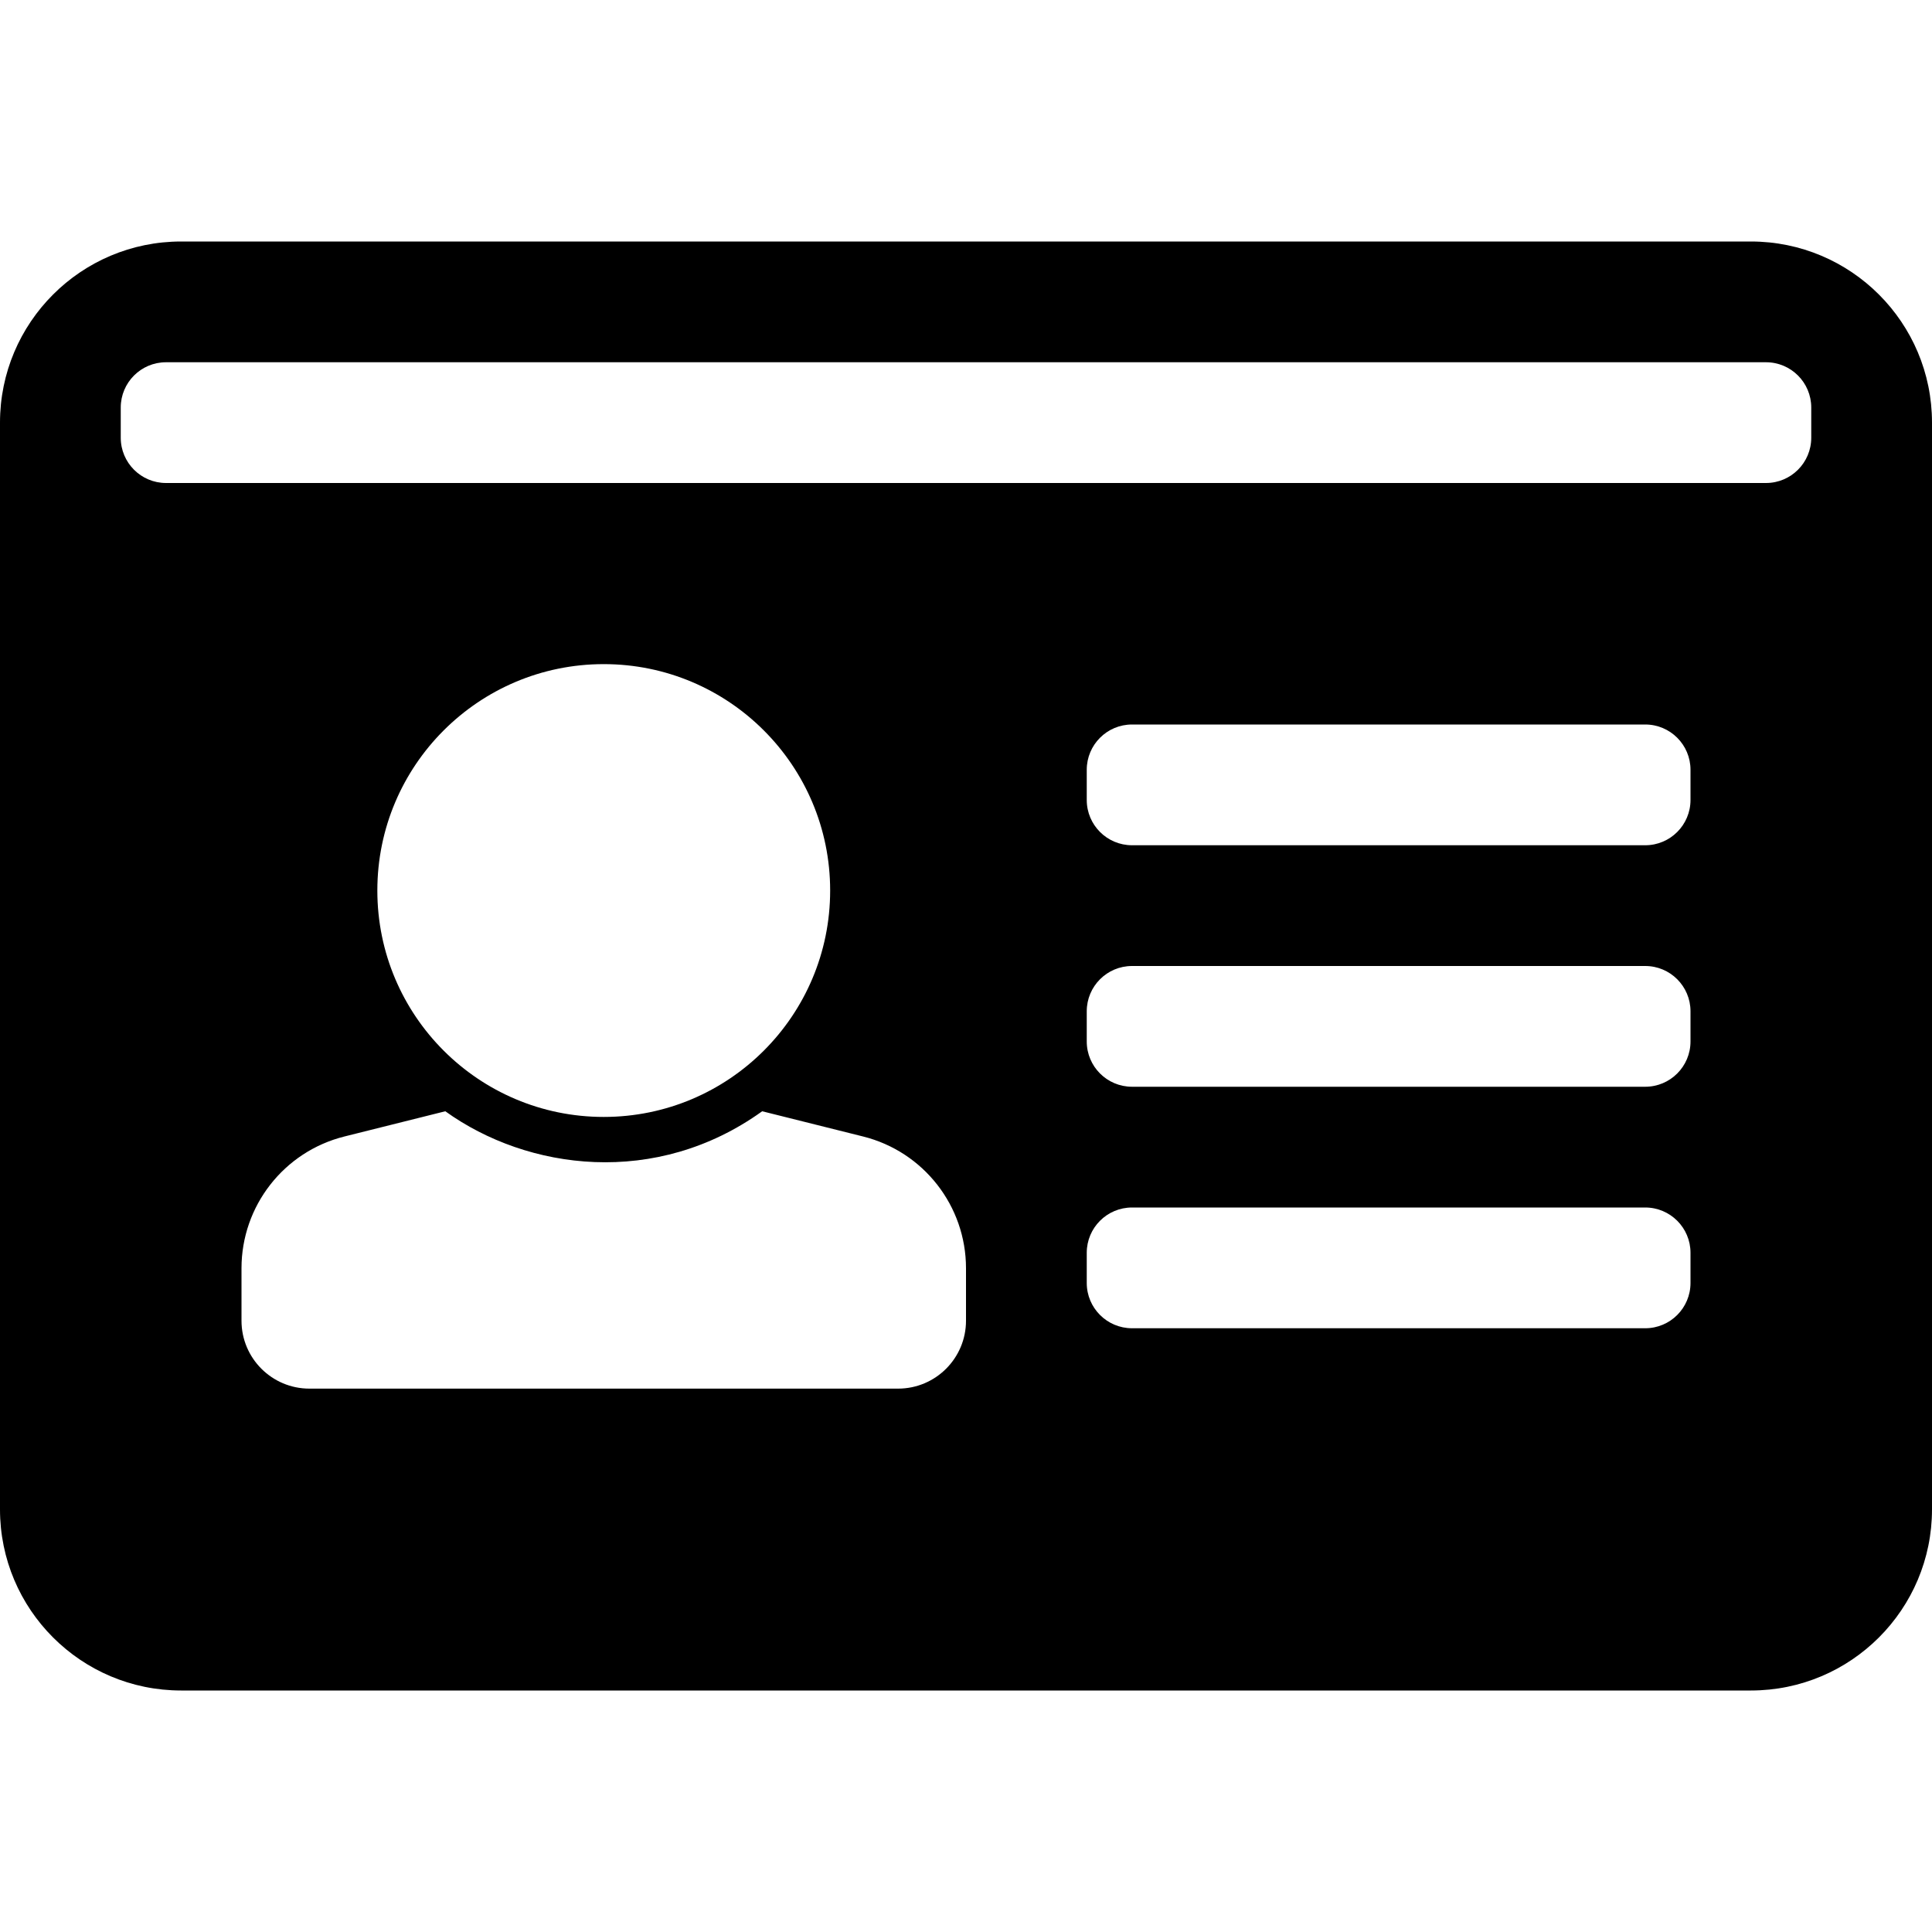
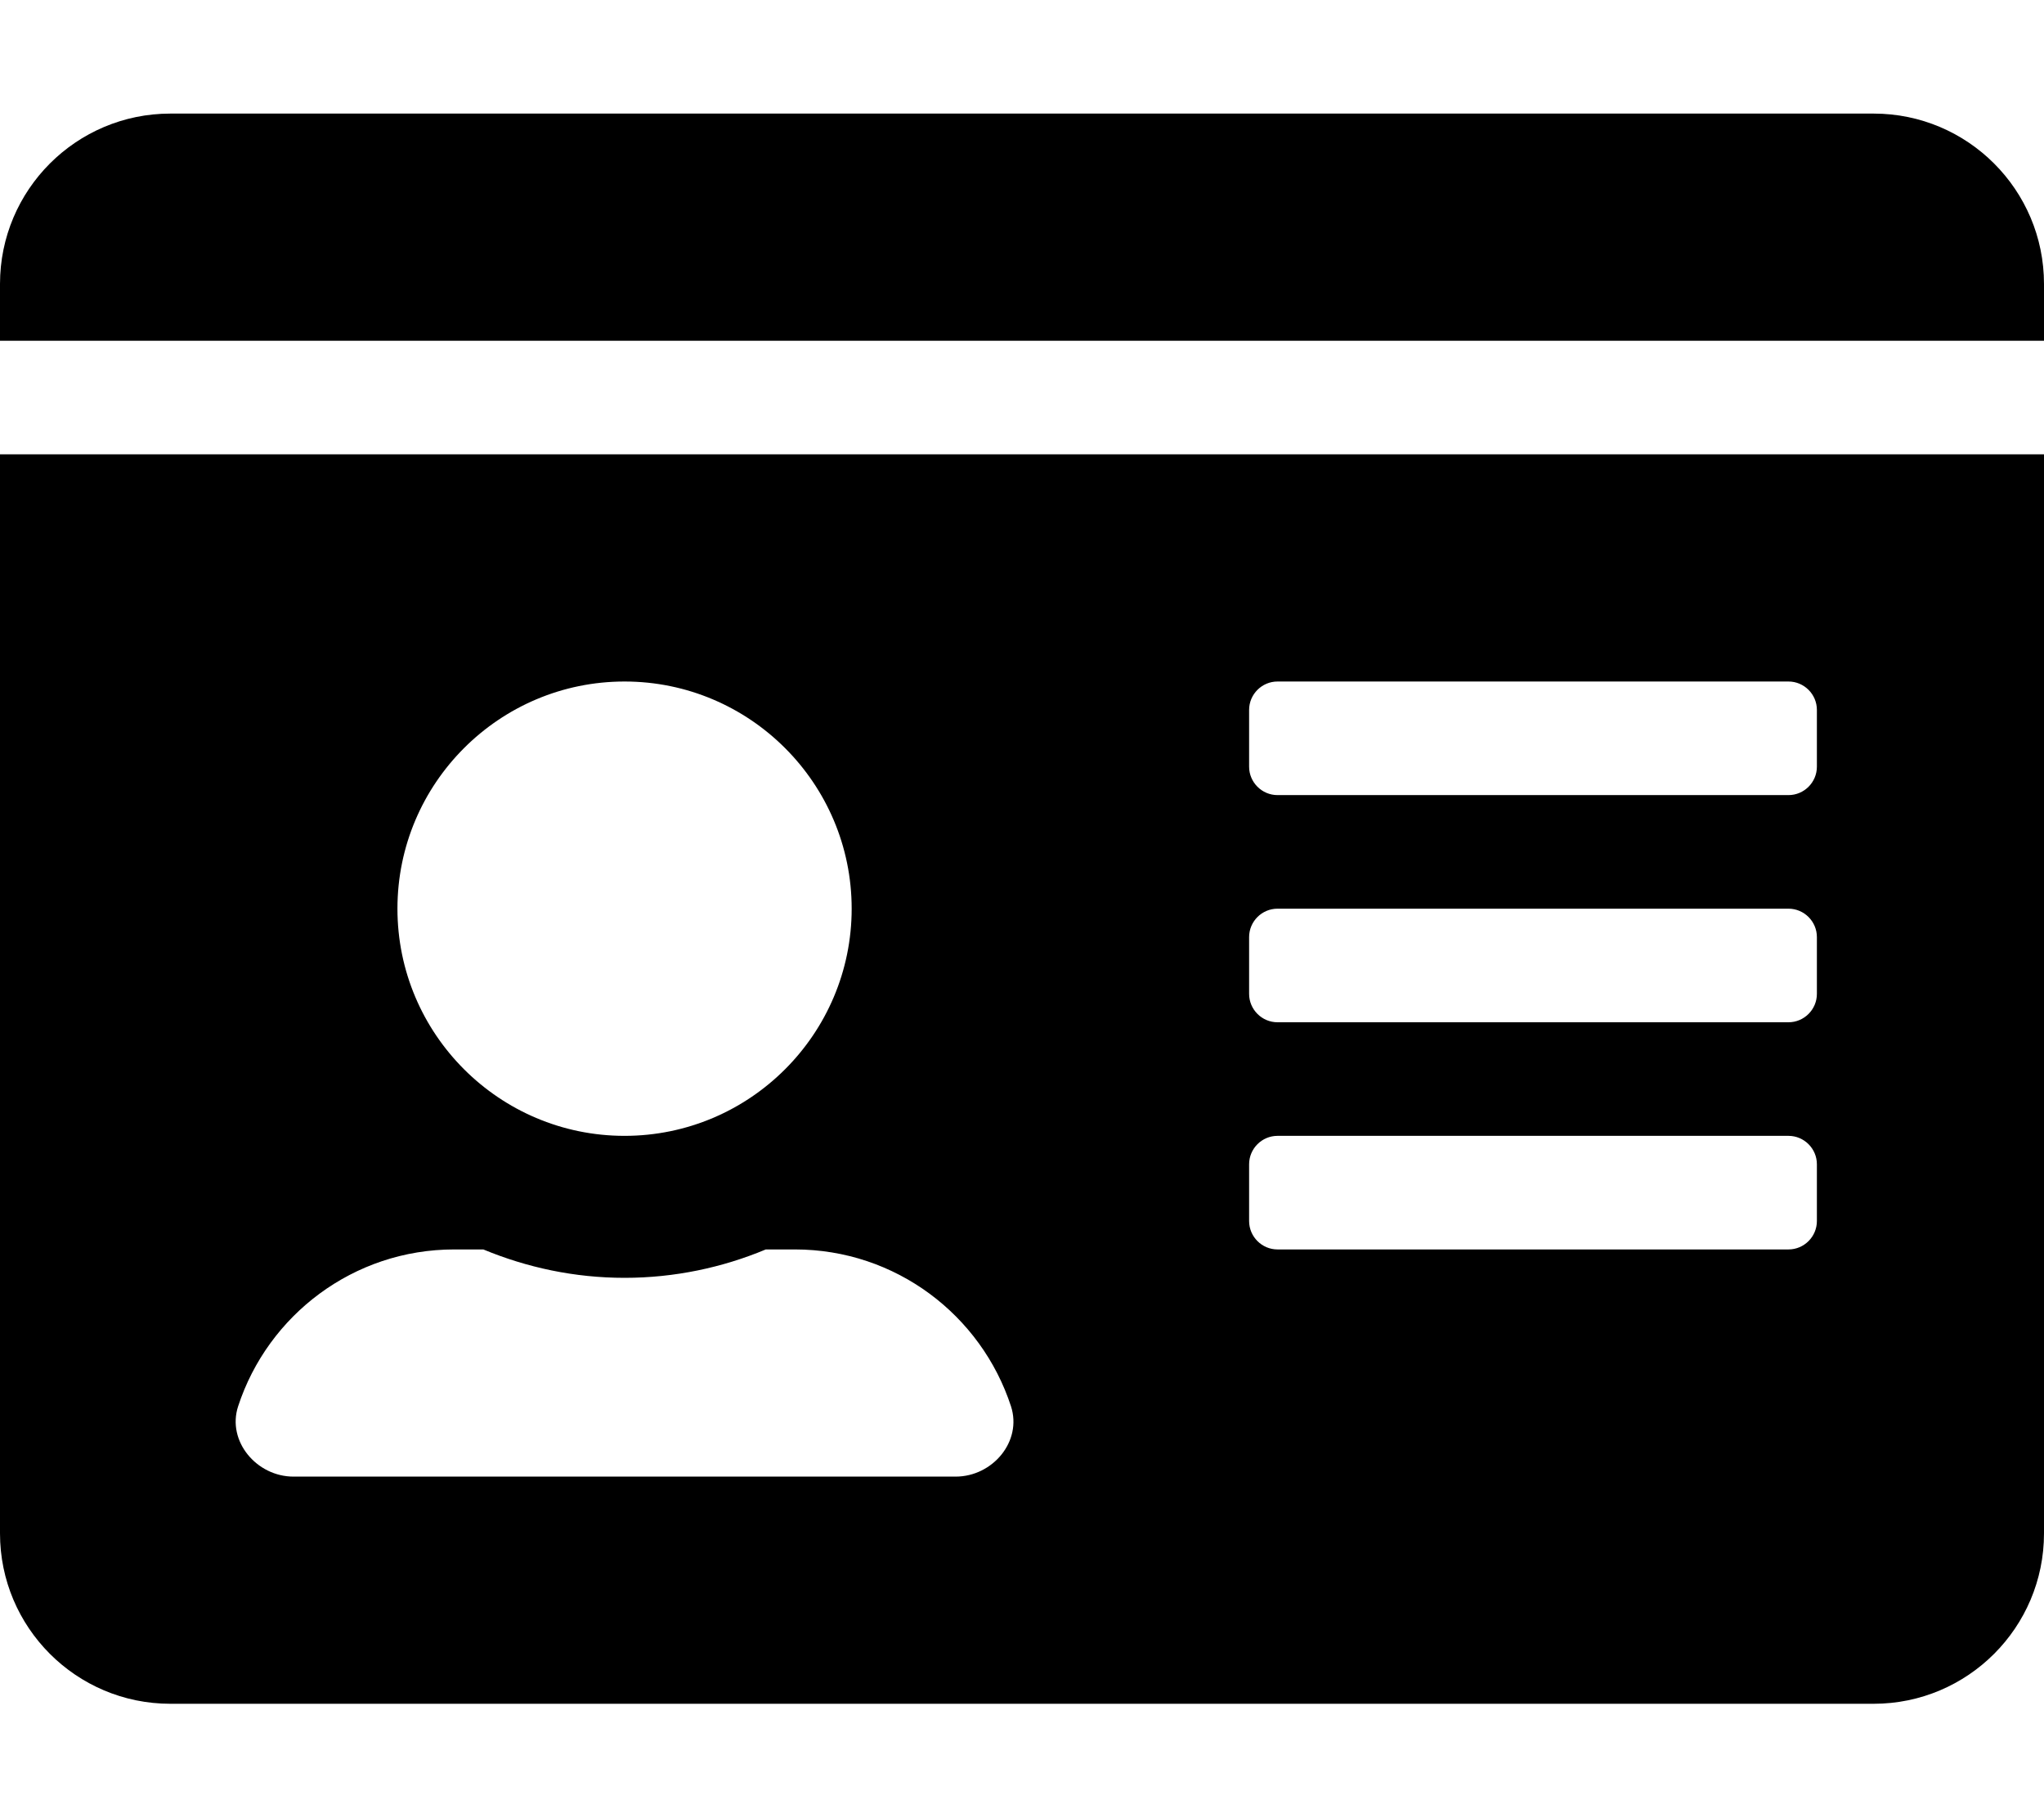
- <svg xmlns="http://www.w3.org/2000/svg" viewBox="0 0 512 512">
-   <path d="M464 64H48C21.49 64 0 85.49 0 112v288c0 26.51 21.49 48 48 48h416c26.51 0 48-21.49 48-48V112c0-26.51-21.49-48-48-48zM256 350c0 9.941-8.059 18-18 18H82c-9.941 0-18-8.059-18-18v-13.892c0-16.519 11.243-30.919 27.269-34.925l26.742-6.686c21.826 15.699 55.882 20.209 83.978 0l26.743 6.686C244.757 305.189 256 319.589 256 336.108V350zM100 236c0-33.137 26.863-60 60-60s60 26.863 60 60-26.863 60-60 60-60-26.863-60-60zm348 104c0 6.627-5.373 12-12 12H300c-6.627 0-12-5.373-12-12v-8c0-6.627 5.373-12 12-12h136c6.627 0 12 5.373 12 12v8zm0-64c0 6.627-5.373 12-12 12H300c-6.627 0-12-5.373-12-12v-8c0-6.627 5.373-12 12-12h136c6.627 0 12 5.373 12 12v8zm0-64c0 6.627-5.373 12-12 12H300c-6.627 0-12-5.373-12-12v-8c0-6.627 5.373-12 12-12h136c6.627 0 12 5.373 12 12v8zm32-96c0 6.627-5.373 12-12 12H44c-6.627 0-12-5.373-12-12v-8c0-6.627 5.373-12 12-12h424c6.627 0 12 5.373 12 12v8z" />
+ <svg xmlns="http://www.w3.org/2000/svg" viewBox="0 0 576 512">
+   <path d="M528 32H48C21.5 32 0 53.5 0 80v16h576V80c0-26.5-21.5-48-48-48zM0 432c0 26.5 21.5 48 48 48h480c26.5 0 48-21.5 48-48V128H0v304zm352-232c0-4.4 3.6-8 8-8h144c4.4 0 8 3.6 8 8v16c0 4.4-3.6 8-8 8H360c-4.4 0-8-3.6-8-8v-16zm0 64c0-4.4 3.6-8 8-8h144c4.4 0 8 3.6 8 8v16c0 4.4-3.6 8-8 8H360c-4.4 0-8-3.6-8-8v-16zm0 64c0-4.4 3.6-8 8-8h144c4.4 0 8 3.6 8 8v16c0 4.4-3.6 8-8 8H360c-4.4 0-8-3.6-8-8v-16zM176 192c35.3 0 64 28.7 64 64s-28.7 64-64 64-64-28.7-64-64 28.7-64 64-64zM67.1 396.2C75.5 370.5 99.6 352 128 352h8.2c12.3 5.1 25.7 8 39.8 8s27.6-2.9 39.8-8h8.2c28.4 0 52.5 18.5 60.9 44.2 3.2 9.9-5.2 19.8-15.6 19.8H82.7c-10.4 0-18.8-10-15.6-19.8z" />
</svg>
